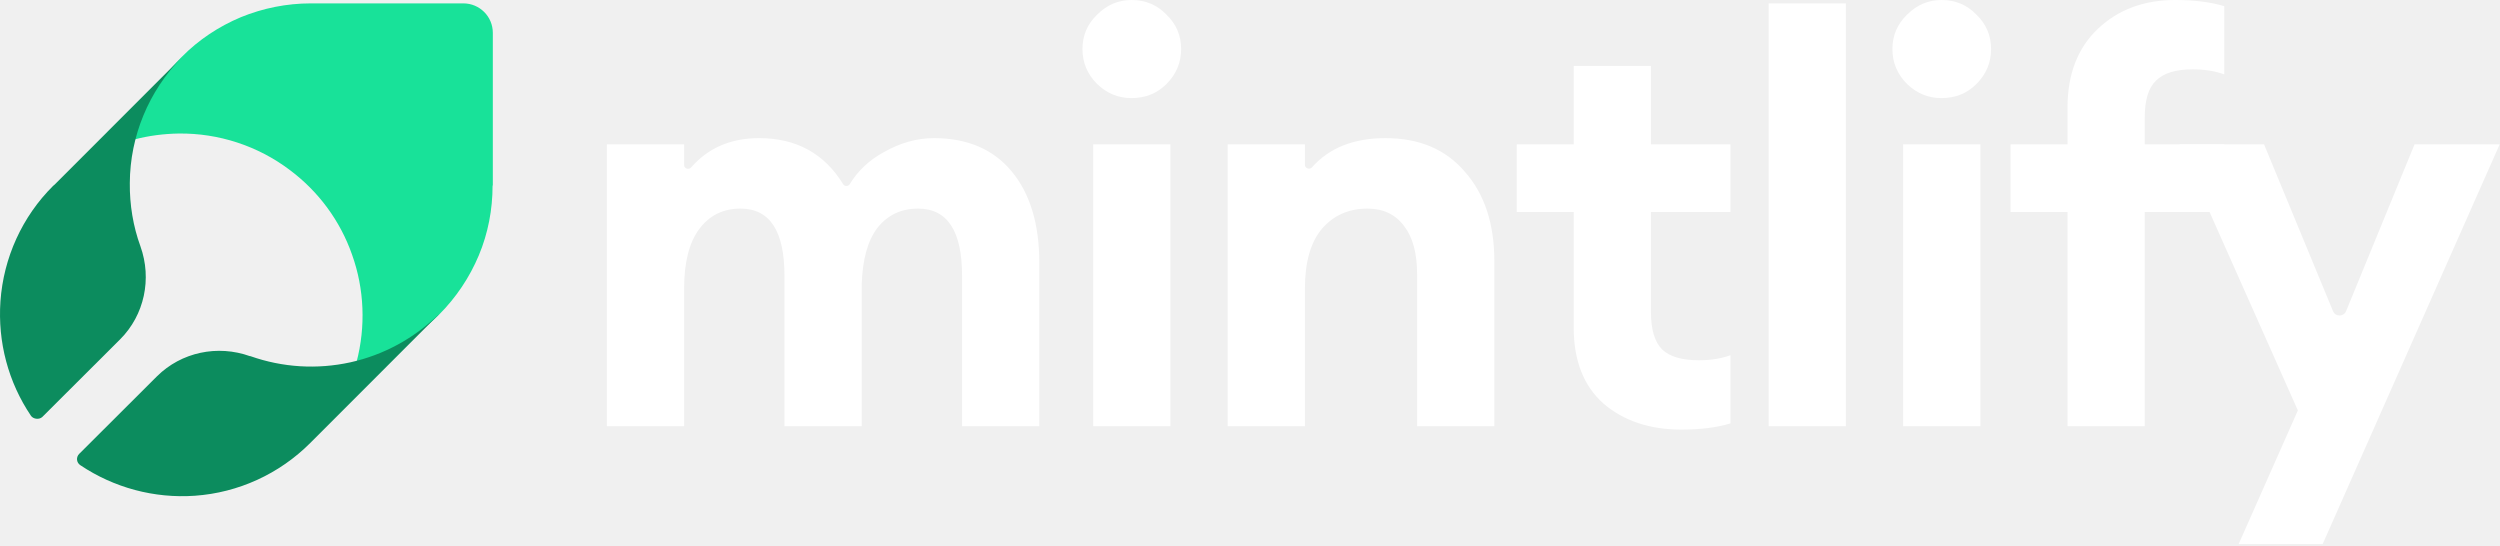
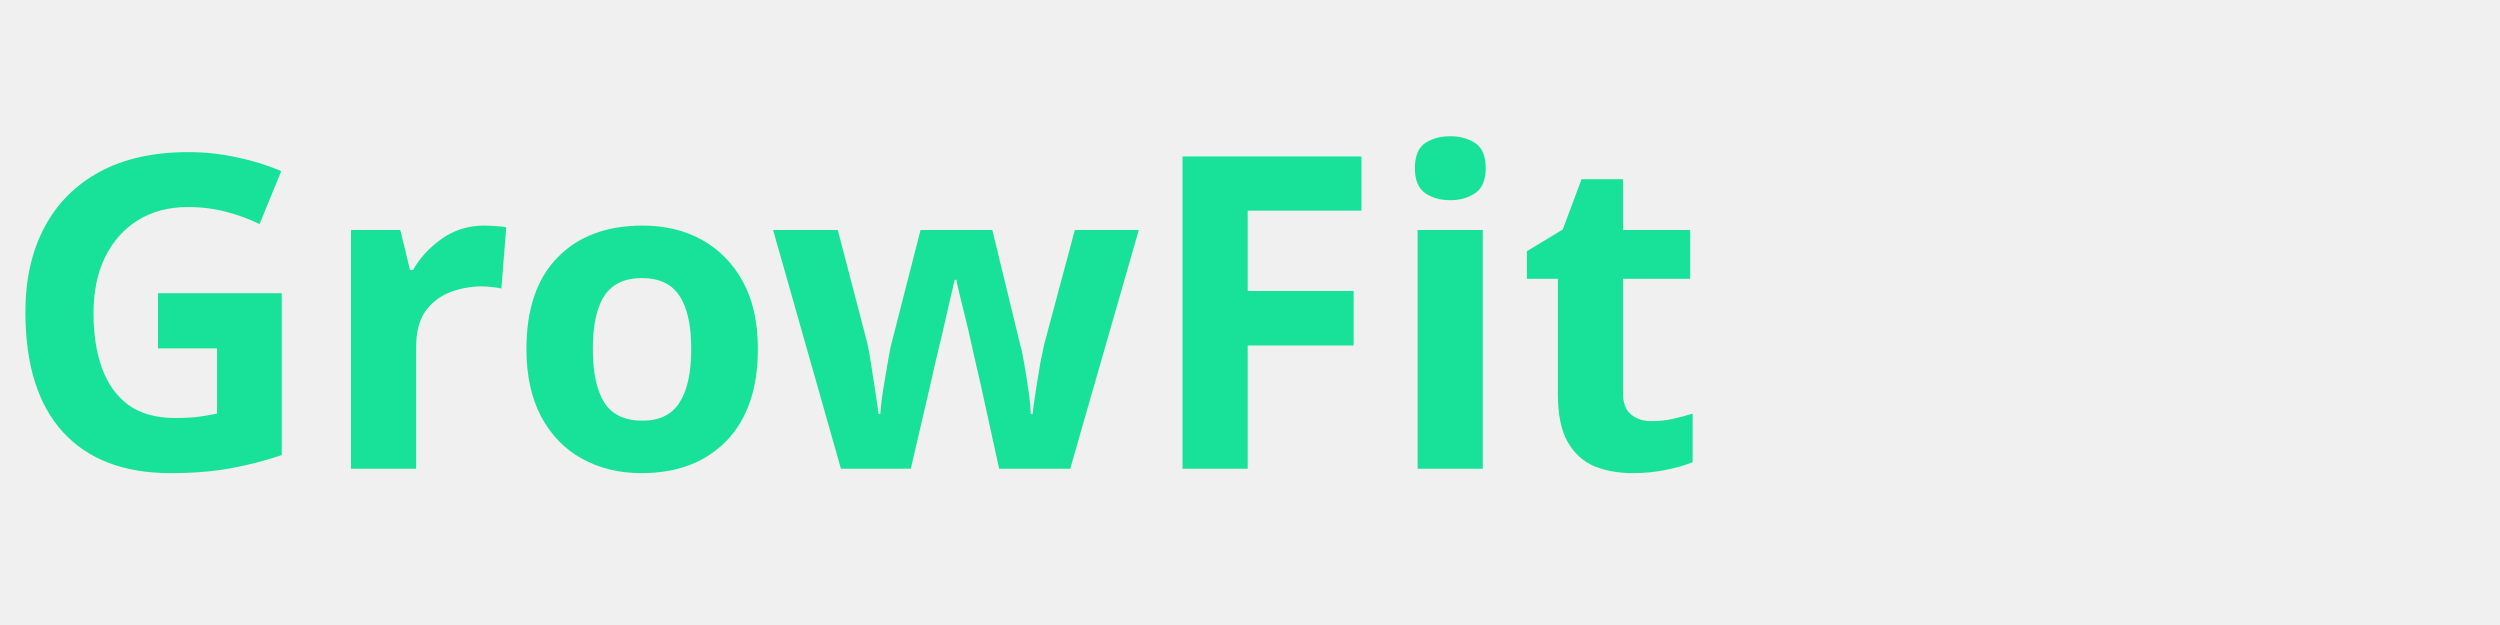
- <svg xmlns="http://www.w3.org/2000/svg" width="1682" height="367" viewBox="0 0 1682 367" fill="none">
-   <path d="M1562.69 366.037H1506.17L1546 276.14L1466.34 97.105H1523.24L1569.66 209.337C1571.28 213.26 1576.84 213.253 1578.45 209.325L1624.52 97.105H1681.79L1562.69 366.037Z" fill="white" />
-   <path d="M1391.02 286.761V142.622H1352.71V97.104H1391.02V72.449C1391.02 49.943 1397.85 32.242 1411.5 19.345C1425.16 6.448 1442.48 0 1463.47 0C1476.37 0 1487.37 1.391 1496.47 4.172V50.069C1490.4 47.793 1483.32 46.656 1475.23 46.656C1463.85 46.656 1455.63 49.184 1450.57 54.242C1445.51 59.046 1442.99 67.265 1442.99 78.897V97.104H1496.47V142.622H1442.99V286.761H1391.02Z" fill="white" />
-   <path d="M1306.22 66.001C1297.37 66.001 1289.66 62.84 1283.08 56.518C1276.51 49.943 1273.22 42.104 1273.22 33C1273.22 23.897 1276.51 16.184 1283.08 9.862C1289.66 3.287 1297.37 0 1306.22 0C1315.58 0 1323.42 3.287 1329.74 9.862C1336.31 16.184 1339.6 23.897 1339.6 33C1339.6 42.104 1336.31 49.943 1329.74 56.518C1323.42 62.84 1315.58 66.001 1306.22 66.001ZM1280.43 286.761V97.104H1332.39V286.761H1280.43Z" fill="white" />
-   <path d="M1189.94 286.761V2.276H1241.91V286.761H1189.94Z" fill="white" />
-   <path d="M1131.24 289.037C1110 289.037 1092.55 283.221 1078.89 271.588C1065.49 259.703 1058.79 242.634 1058.79 220.381V142.622H1020.48V97.104H1058.79V44.38H1110.76V97.104H1164.24V142.622H1110.76V210.14C1110.76 221.772 1113.29 230.117 1118.34 235.174C1123.4 239.979 1131.62 242.381 1143 242.381C1151.09 242.381 1158.17 241.243 1164.24 238.967V284.864C1155.14 287.646 1144.14 289.037 1131.24 289.037Z" fill="white" />
-   <path d="M825.979 286.761V97.104H877.945V110.967C877.945 113.311 881.135 114.347 882.688 112.591C894.273 99.485 910.773 92.932 932.187 92.932C954.946 92.932 972.774 100.518 985.67 115.69C998.82 130.61 1005.39 150.587 1005.39 175.622V286.761H953.429V184.346C953.429 170.438 950.521 159.691 944.704 152.104C938.888 144.265 930.67 140.346 920.049 140.346C907.405 140.346 897.164 144.898 889.325 154.001C881.738 163.105 877.945 176.507 877.945 194.208V286.761H825.979Z" fill="white" />
-   <path d="M761.286 66.001C752.436 66.001 744.723 62.84 738.148 56.518C731.574 49.943 728.286 42.104 728.286 33C728.286 23.897 731.574 16.184 738.148 9.862C744.723 3.287 752.436 0 761.286 0C770.643 0 778.482 3.287 784.804 9.862C791.379 16.184 794.666 23.897 794.666 33C794.666 42.104 791.379 49.943 784.804 56.518C778.482 62.84 770.643 66.001 761.286 66.001ZM735.493 286.761V97.104H787.459V286.761H735.493Z" fill="white" />
-   <path d="M647.273 286.761V185.484C647.273 155.392 637.411 140.346 617.686 140.346C606.307 140.346 597.204 144.645 590.376 153.242C583.801 161.84 580.261 174.61 579.755 191.553V286.761H527.789V185.484C527.789 155.392 517.927 140.346 498.203 140.346C486.571 140.346 477.341 144.898 470.513 154.001C463.685 163.105 460.272 176.507 460.272 194.208V286.761H408.306V97.104H460.272V111.103C460.272 113.435 463.407 114.462 464.939 112.704C476.419 99.522 491.68 92.932 510.72 92.932C535.742 92.932 554.588 103.262 567.259 123.923C568.258 125.553 570.718 125.527 571.712 123.894C577.189 114.891 584.802 107.731 594.548 102.414C605.675 96.093 616.928 92.932 628.307 92.932C650.813 92.932 668.261 100.391 680.652 115.311C693.043 130.231 699.239 150.714 699.239 176.76V286.761H647.273Z" fill="white" />
-   <path d="M331.569 124.833V22.09C331.569 11.065 322.625 2.276 311.764 2.276H209.069C192.938 2.276 176.967 5.472 162.113 11.544C147.26 17.775 133.685 26.724 122.345 38.228L121.546 39.027C106.533 54.207 95.833 73.062 90.402 93.834C100.145 91.277 110.206 89.999 120.268 89.839C147.1 89.52 173.453 98.148 194.855 114.287C214.18 128.668 228.873 148.481 236.859 171.331C245.164 194.5 246.122 219.746 239.893 243.554C260.496 238.122 279.503 227.416 294.675 212.396L295.474 211.597C306.813 200.252 315.917 186.67 322.145 171.81C328.374 156.95 331.409 140.971 331.409 124.833H331.569Z" fill="#18E299" />
-   <path d="M87.337 123.098C87.496 91.579 100.066 61.334 122.182 38.73L36.739 124.212C36.421 124.531 36.102 124.69 35.784 125.008C14.941 145.702 2.371 173.4 0.303 202.69C-1.607 230.07 5.553 257.131 20.828 279.736C22.285 281.892 26.238 282.601 28.466 280.532L80.813 228.319C97.202 211.923 102.293 187.568 94.497 165.759C89.564 152.229 87.178 137.743 87.337 123.098Z" fill="#0C8C5E" />
-   <path d="M294.976 211.605C278.587 227.683 258.062 238.826 235.786 243.761C213.351 248.695 190.121 247.263 168.482 239.622C168.482 239.622 168.323 239.622 168.164 239.622C146.365 231.822 122.022 236.916 105.633 253.153L53.285 305.365C51.057 307.594 51.376 311.255 54.081 313.006C76.674 328.129 103.724 335.451 131.091 333.541C160.368 331.472 187.894 318.896 208.737 298.043L209.533 297.247L294.976 211.765V211.605Z" fill="#0C8C5E" />
+ <svg xmlns="http://www.w3.org/2000/svg" viewBox="0 0 160 40" fill="none">
+   <text x="0" y="30" font-family="sans-serif" font-size="28" font-weight="700" fill="#18E299">GrowFit</text>
</svg>
